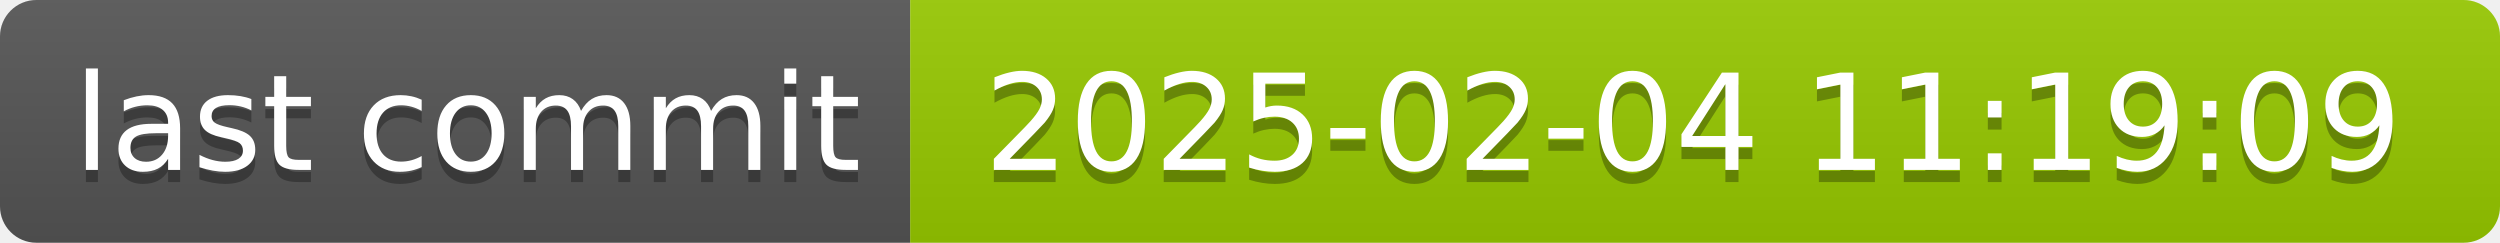
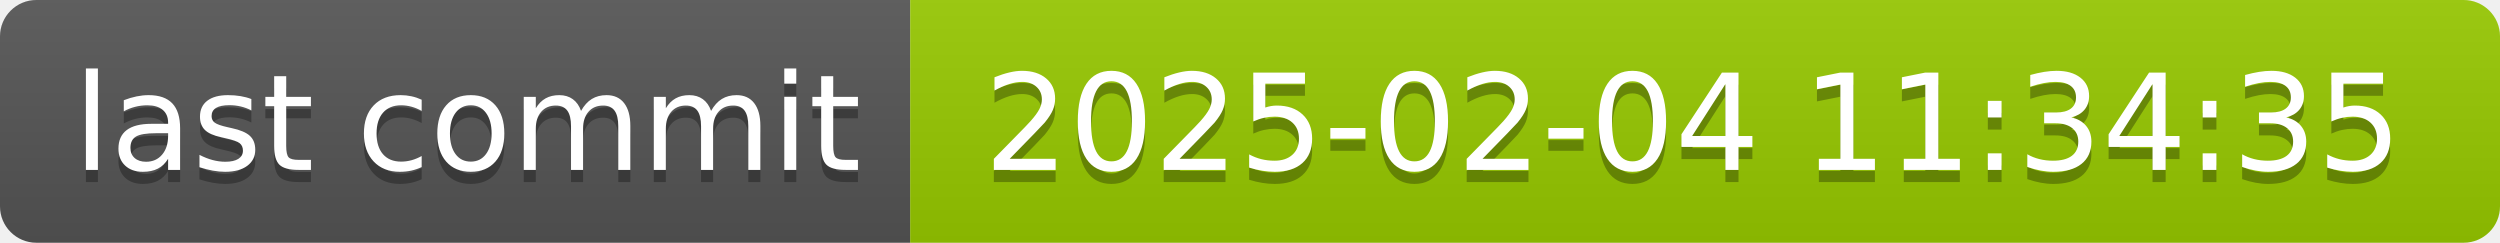
- <svg xmlns="http://www.w3.org/2000/svg" width="206" height="20" role="img" aria-label="last commit: 2025-02-04 11:19:09">
+ <svg xmlns="http://www.w3.org/2000/svg" width="206" height="20" role="img" aria-label="last commit: 2025-02-04 11:34:35">
  <linearGradient id="s" x2="0" y2="100%">
    <stop offset="0" stop-color="#bbb" stop-opacity=".1" />
    <stop offset="1" stop-opacity=".1" />
  </linearGradient>
  <clipPath id="r">
    <rect width="206" height="20" rx="3" fill="#fff" />
  </clipPath>
  <g clip-path="url(#r)">
    <rect width="75" height="20" fill="#555" />
    <rect x="75" width="131" height="20" fill="#97ca00" />
    <rect width="206" height="20" fill="url(#s)" />
  </g>
  <g fill="#fff" text-anchor="middle" font-family="Verdana,Geneva,DejaVu Sans,sans-serif" text-rendering="geometricPrecision" font-size="110">
    <text aria-hidden="true" x="385" y="150" fill="#010101" fill-opacity=".3" transform="scale(.1)" textLength="650">last commit</text>
    <text x="385" y="140" transform="scale(.1)" fill="#fff" textLength="650">last commit</text>
-     <text aria-hidden="true" x="1395" y="150" fill="#010101" fill-opacity=".3" transform="scale(.1)" textLength="1210">2025-02-04 11:19:09</text>
-     <text x="1395" y="140" transform="scale(.1)" fill="#fff" textLength="1210">2025-02-04 11:19:09</text>
+     <text aria-hidden="true" x="1395" y="150" fill="#010101" fill-opacity=".3" transform="scale(.1)" textLength="1210">2025-02-04 11:34:35</text>
+     <text x="1395" y="140" transform="scale(.1)" fill="#fff" textLength="1210">2025-02-04 11:34:35</text>
  </g>
</svg>
